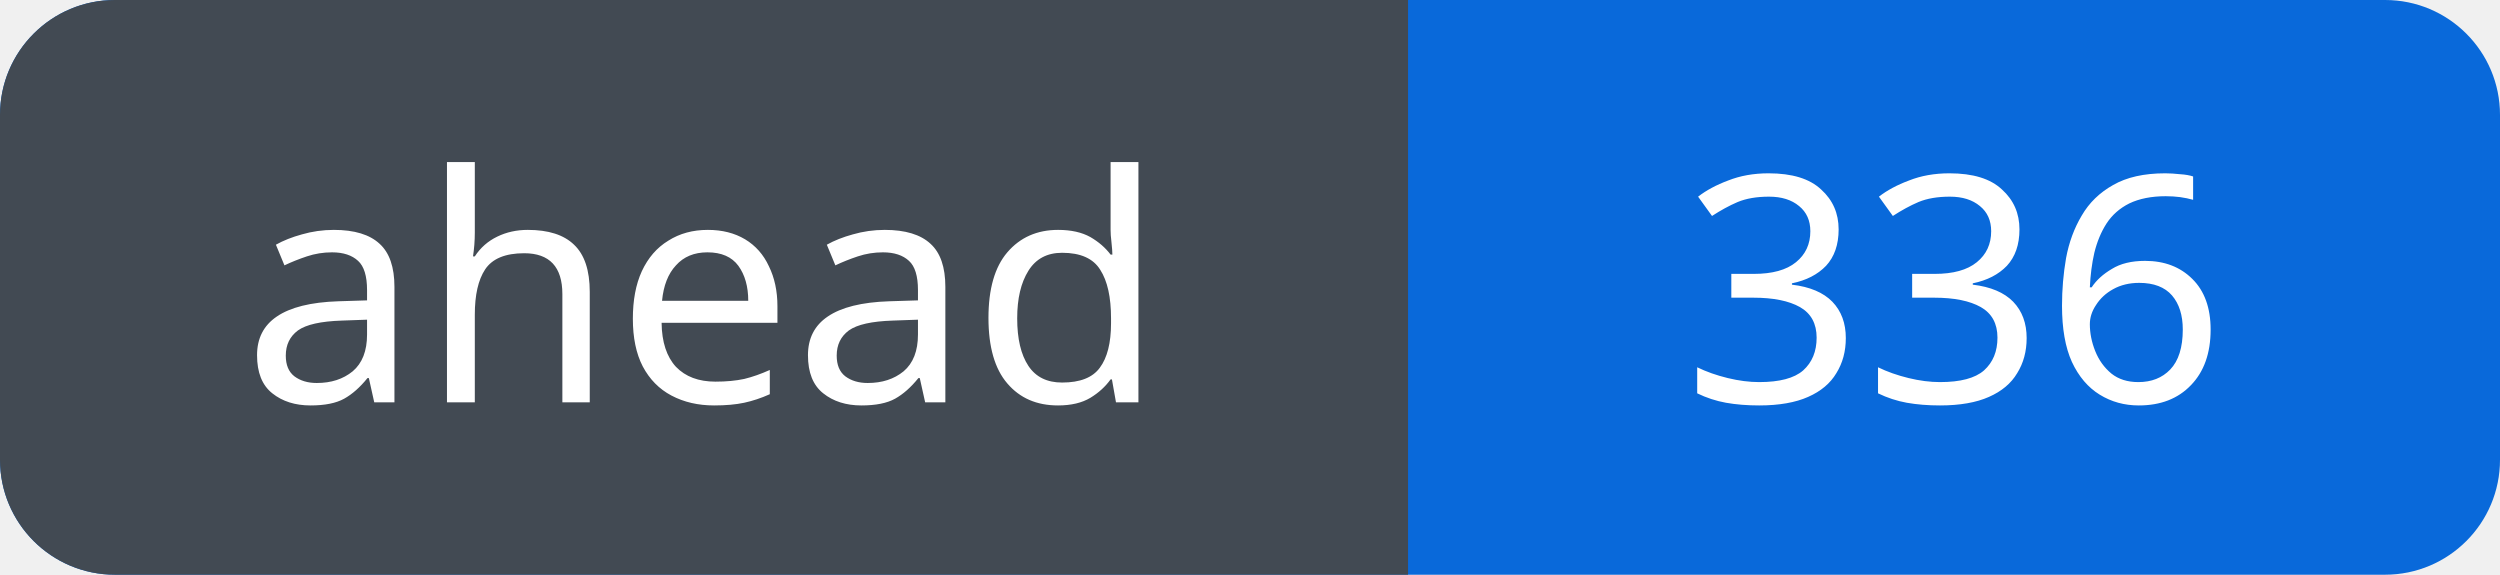
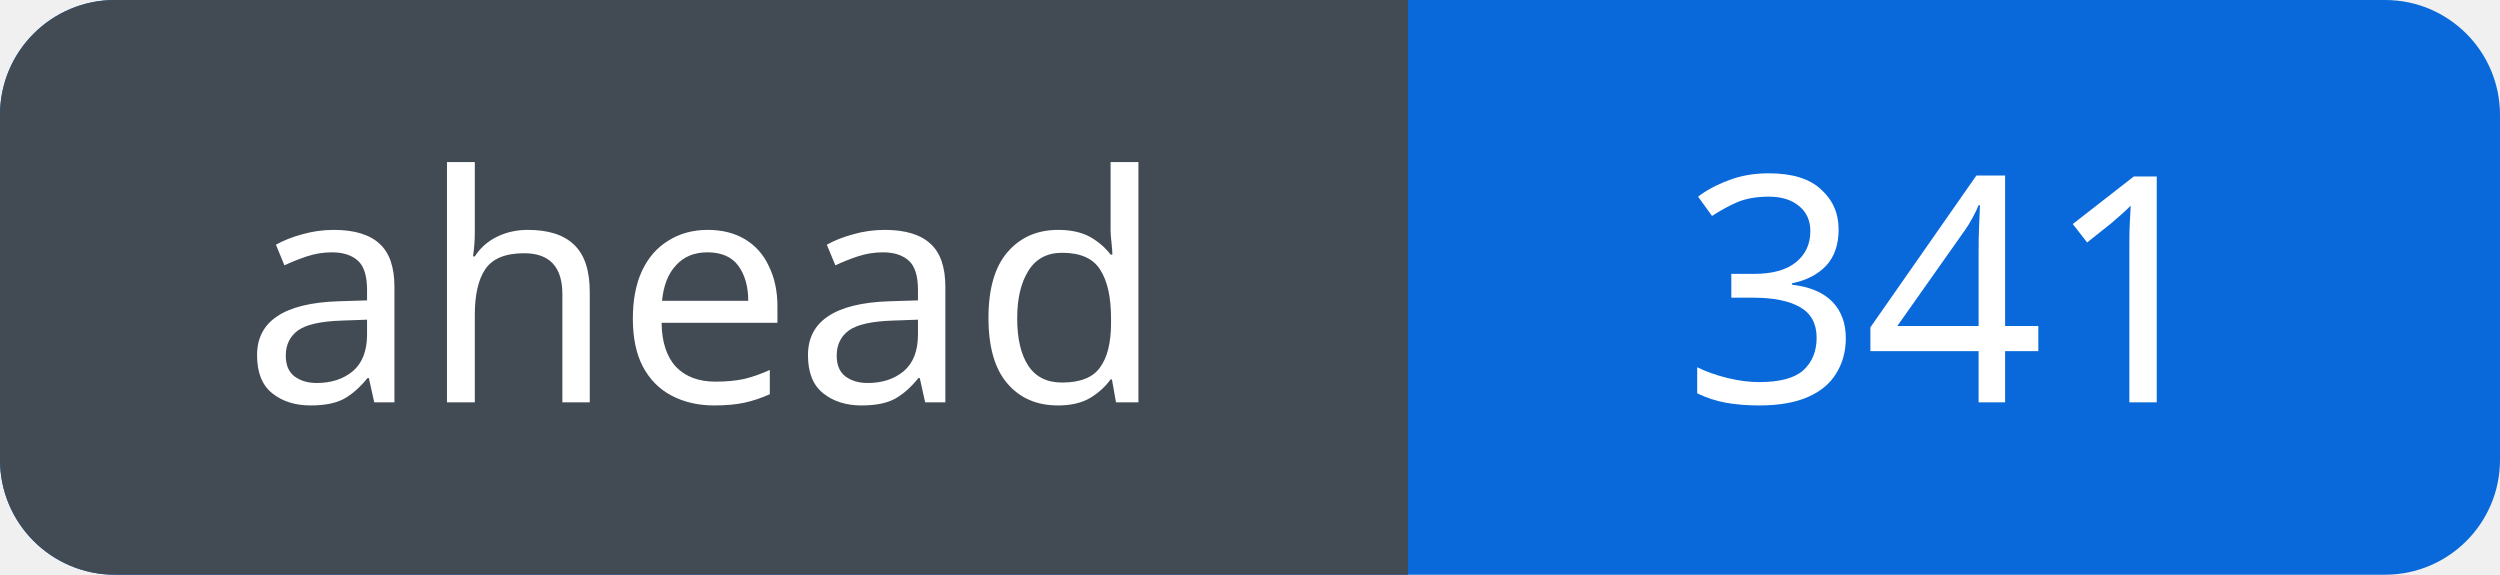
<svg xmlns="http://www.w3.org/2000/svg" width="87" height="20" viewBox="0 0 87 20" role="img" aria-labelledby="title">
  <defs>
    <clipPath id="badge">
      <rect width="87" height="20" rx="4" />
    </clipPath>
  </defs>
  <g clip-path="url(#badge)">
    <rect width="87" height="20" fill="#0969da" />
    <rect width="49" height="20" fill="#424a53" />
  </g>
  <g fill="#fff" font-family="Verdana, sans-serif" font-size="11" text-anchor="middle">
    <text x="24.5" y="14">ahead</text>
-     <text x="68.0" y="14">336</text>
+     <text x="68.0" y="14">341</text>
  </g>
</svg>
